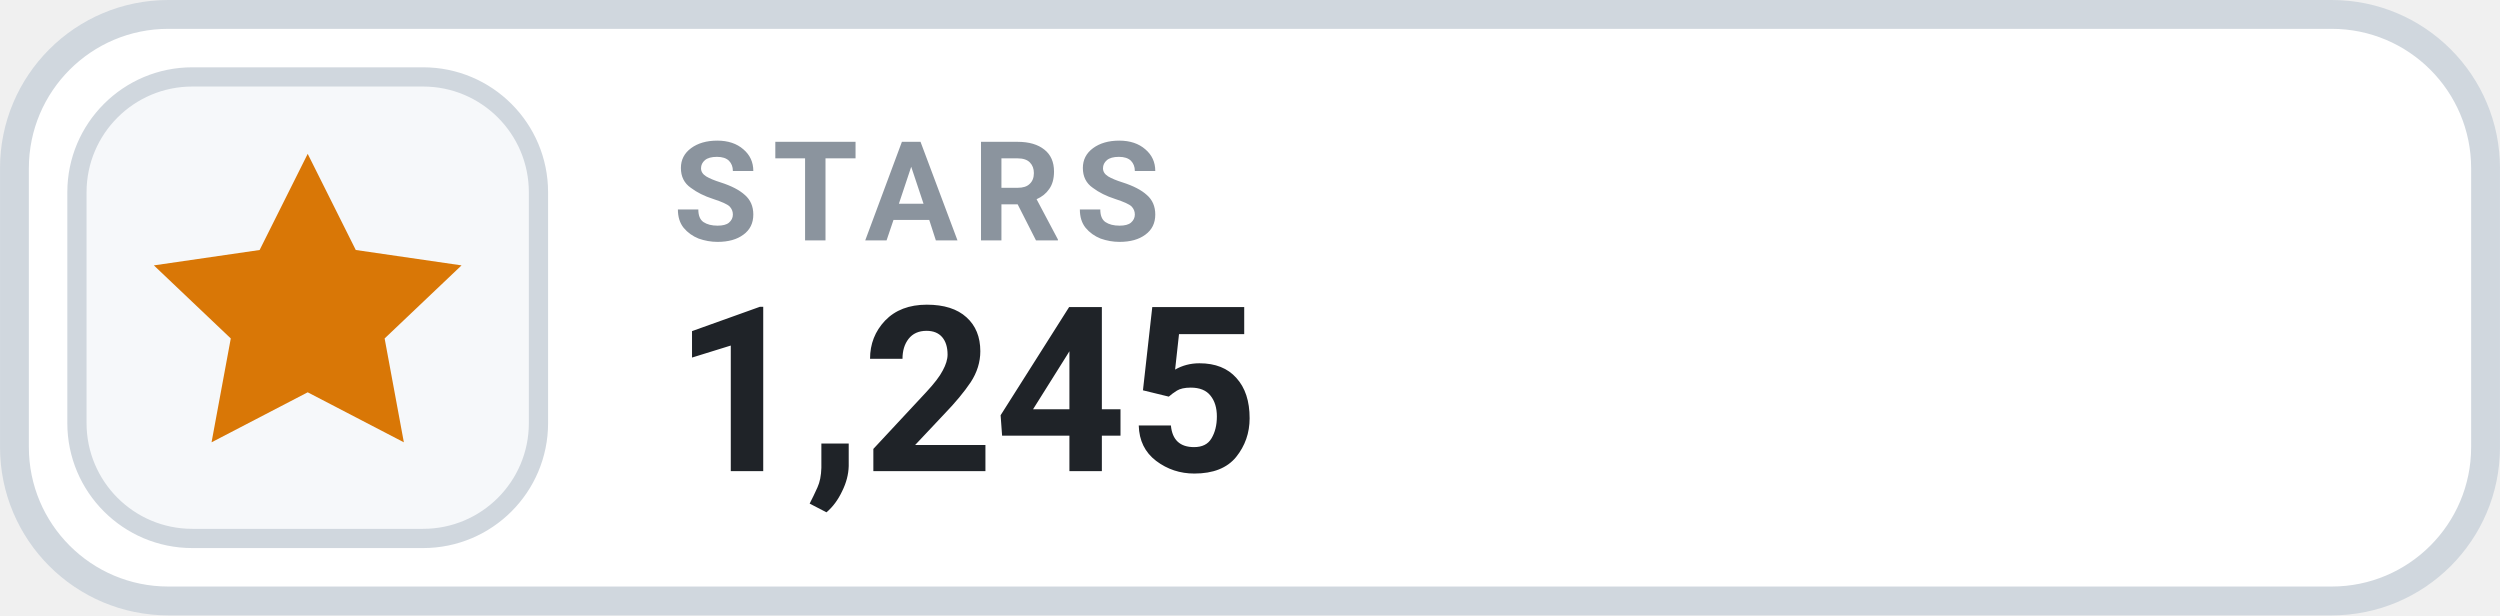
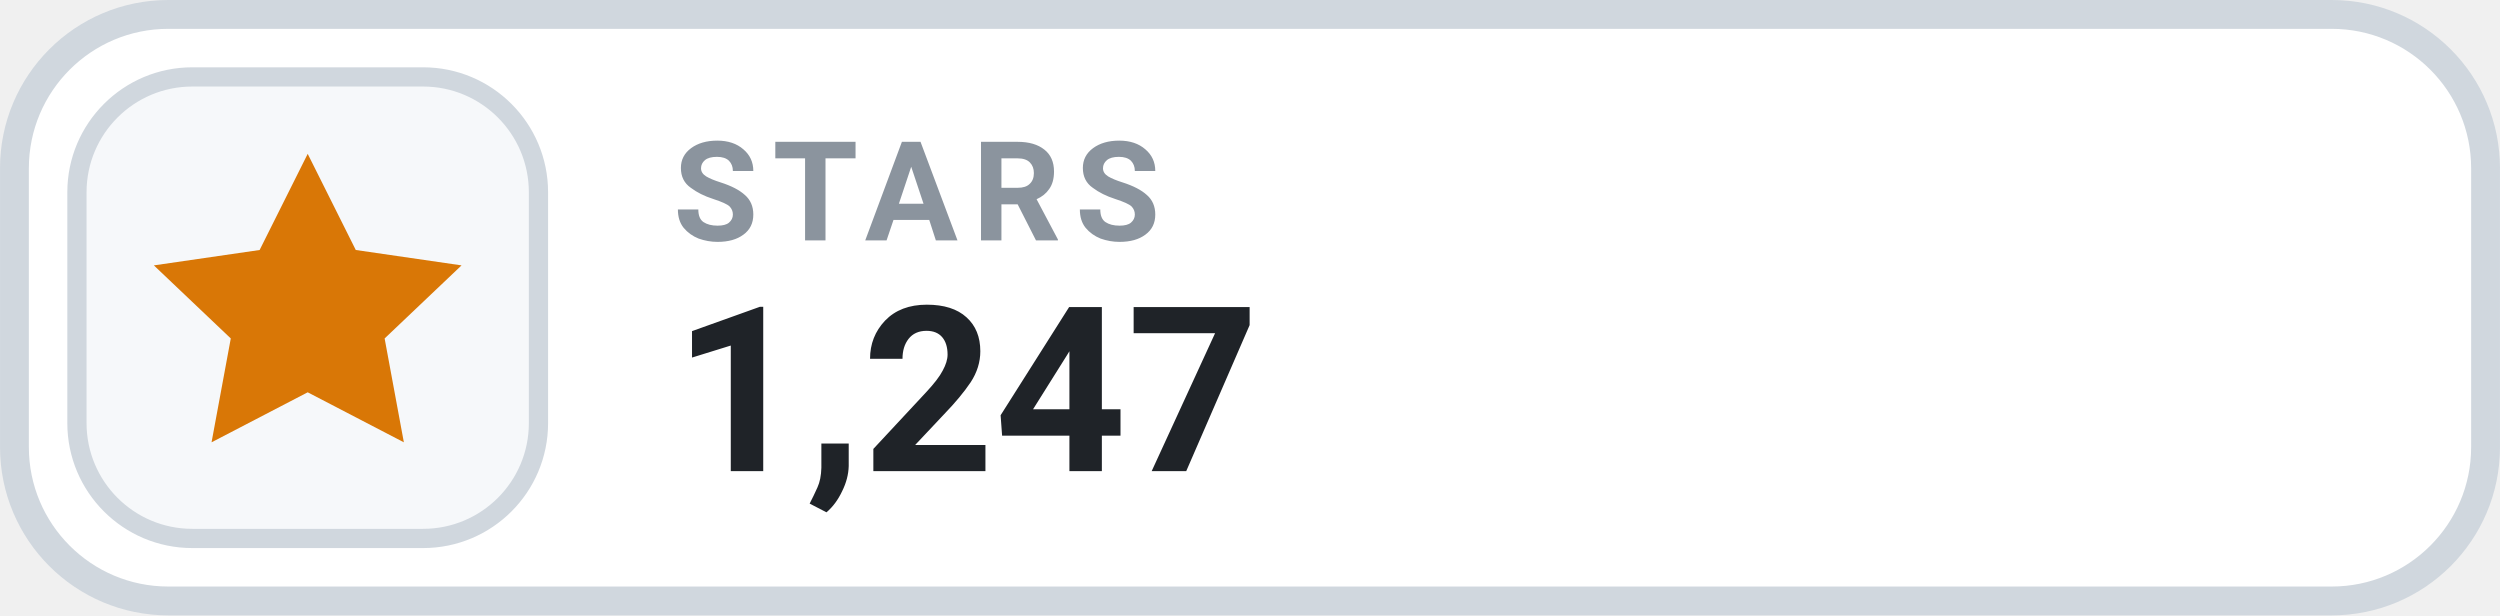
- <svg xmlns="http://www.w3.org/2000/svg" width="126" height="31.015" viewBox="0 0 130 32" role="img" aria-label="STARS 1,245">
+ <svg xmlns="http://www.w3.org/2000/svg" width="126" height="31.015" viewBox="0 0 130 32" role="img" aria-label="STARS 1,247">
  <rect x=".75" y=".75" width="128.5" height="30.5" rx="8" fill="#FFFFFF" stroke="#D0D7DE" stroke-width="1.5" />
  <rect x="4" y="4" width="24" height="24" rx="6" fill="#F6F8FA" stroke="#D0D7DE" stroke-width="1" />
  <g transform="translate(16 16)" style="color:#D97706;">
    <path d="M0 -8 l2.5 5 5.5 .8 -4 3.8 1 5.4 -5 -2.6 -5 2.6 1 -5.4 -4 -3.8 5.5 -.8 Z" fill="currentColor" />
  </g>
  <text x="35" y="12.5" fill="#8B949E" font-family="-apple-system,BlinkMacSystemFont,'Segoe UI',Roboto,Helvetica,Arial,sans-serif" font-size="7.2" font-weight="700" letter-spacing=".75">STARS</text>
-   <text x="35" y="24.5" fill="#1F2328" font-family="-apple-system,BlinkMacSystemFont,'Segoe UI',Roboto,Helvetica,Arial,sans-serif" font-size="12" font-weight="700">1,245</text>
+   <text x="35" y="24.5" fill="#1F2328" font-family="-apple-system,BlinkMacSystemFont,'Segoe UI',Roboto,Helvetica,Arial,sans-serif" font-size="12" font-weight="700">1,247</text>
</svg>
